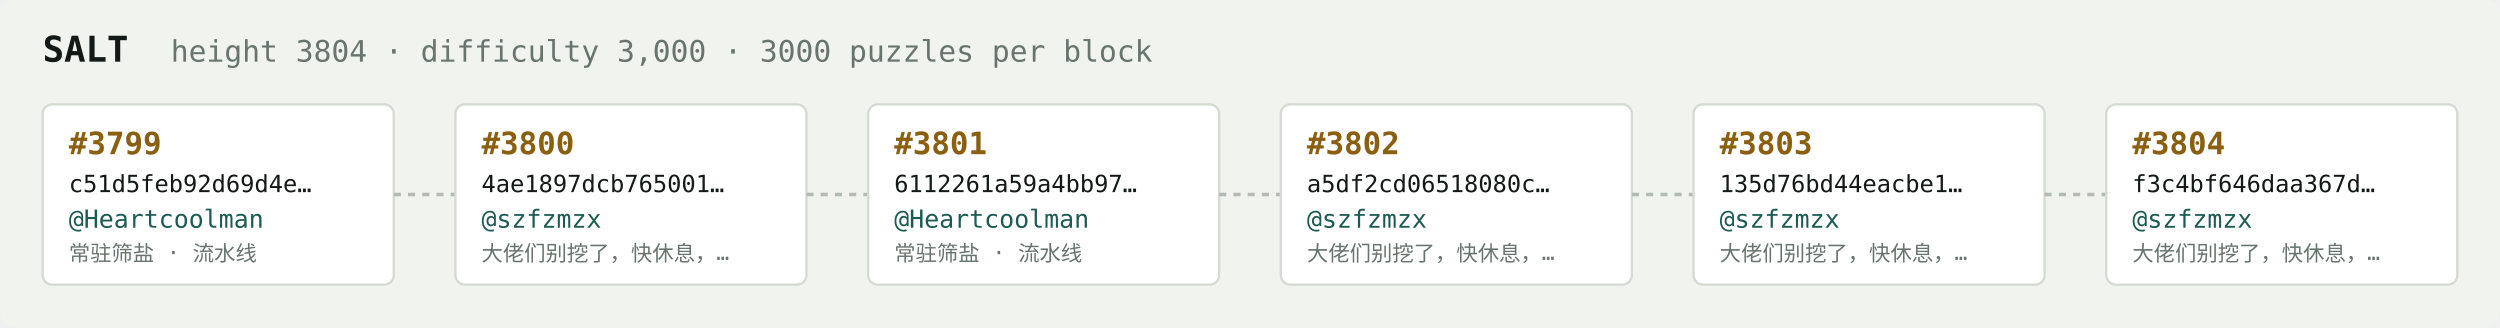
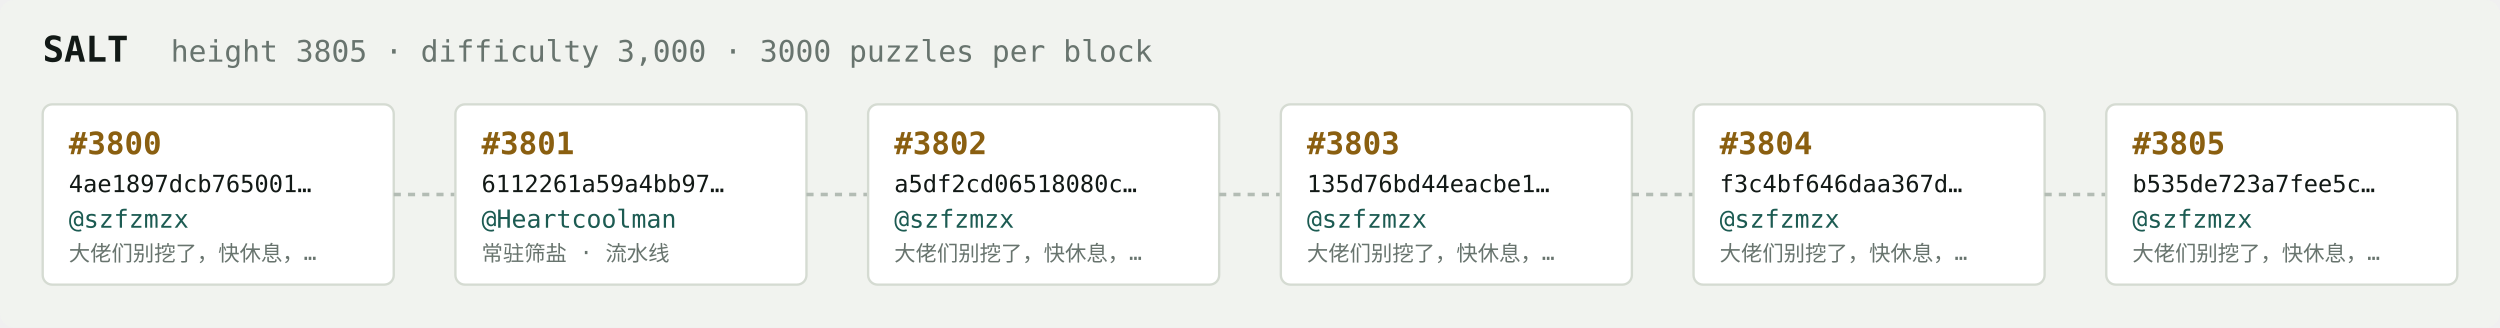
<svg xmlns="http://www.w3.org/2000/svg" width="1054" height="138" viewBox="0 0 1054 138" font-family="ui-monospace,SFMono-Regular,Menlo,monospace">
  <rect fill="#f1f3ef" width="1054" height="138" rx="6" />
  <text x="18" y="26" fill="#121916" font-size="15" font-weight="700">SALT</text>
-   <text x="72" y="26" fill="#68746e" font-size="12.5">height 3804 · difficulty 3,000 · 3000 puzzles per block</text>
+   <text x="72" y="26" fill="#68746e" font-size="12.5">height 3805 · difficulty 3,000 · 3000 puzzles per block</text>
  <rect x="18" y="44" width="148" height="76" rx="4" fill="#ffffff" stroke="#d5dbd2" stroke-width="1" />
-   <text x="29" y="65" fill="#8a5f10" font-size="13" font-weight="700">#3799</text>
-   <text x="29" y="81" fill="#121916" font-size="10">c51d5feb92d69d4e…</text>
-   <text x="29" y="96" fill="#1c5b52" font-size="10.5">@Heartcoolman</text>
-   <text x="29" y="110" fill="#68746e" font-size="9">常驻筛盐 · 流水线</text>
+   <text x="29" y="65" fill="#8a5f10" font-size="13" font-weight="700">#3800</text>
+   <text x="29" y="81" fill="#121916" font-size="10">4ae1897dcb765001…</text>
+   <text x="29" y="96" fill="#1c5b52" font-size="10.5">@szfzmzx</text>
+   <text x="29" y="110" fill="#68746e" font-size="9">大佬们别挖了，快休息，…</text>
  <line x1="166" y1="82.0" x2="192" y2="82.0" stroke="#b3bcb4" stroke-width="1.5" stroke-dasharray="3 3" />
  <rect x="192" y="44" width="148" height="76" rx="4" fill="#ffffff" stroke="#d5dbd2" stroke-width="1" />
-   <text x="203" y="65" fill="#8a5f10" font-size="13" font-weight="700">#3800</text>
-   <text x="203" y="81" fill="#121916" font-size="10">4ae1897dcb765001…</text>
-   <text x="203" y="96" fill="#1c5b52" font-size="10.5">@szfzmzx</text>
-   <text x="203" y="110" fill="#68746e" font-size="9">大佬们别挖了，快休息，…</text>
+   <text x="203" y="65" fill="#8a5f10" font-size="13" font-weight="700">#3801</text>
+   <text x="203" y="81" fill="#121916" font-size="10">6112261a59a4bb97…</text>
+   <text x="203" y="96" fill="#1c5b52" font-size="10.5">@Heartcoolman</text>
+   <text x="203" y="110" fill="#68746e" font-size="9">常驻筛盐 · 流水线</text>
  <line x1="340" y1="82.0" x2="366" y2="82.0" stroke="#b3bcb4" stroke-width="1.5" stroke-dasharray="3 3" />
  <rect x="366" y="44" width="148" height="76" rx="4" fill="#ffffff" stroke="#d5dbd2" stroke-width="1" />
-   <text x="377" y="65" fill="#8a5f10" font-size="13" font-weight="700">#3801</text>
-   <text x="377" y="81" fill="#121916" font-size="10">6112261a59a4bb97…</text>
-   <text x="377" y="96" fill="#1c5b52" font-size="10.5">@Heartcoolman</text>
-   <text x="377" y="110" fill="#68746e" font-size="9">常驻筛盐 · 流水线</text>
+   <text x="377" y="65" fill="#8a5f10" font-size="13" font-weight="700">#3802</text>
+   <text x="377" y="81" fill="#121916" font-size="10">a5df2cd06518080c…</text>
+   <text x="377" y="96" fill="#1c5b52" font-size="10.5">@szfzmzx</text>
+   <text x="377" y="110" fill="#68746e" font-size="9">大佬们别挖了，快休息，…</text>
  <line x1="514" y1="82.0" x2="540" y2="82.0" stroke="#b3bcb4" stroke-width="1.5" stroke-dasharray="3 3" />
  <rect x="540" y="44" width="148" height="76" rx="4" fill="#ffffff" stroke="#d5dbd2" stroke-width="1" />
-   <text x="551" y="65" fill="#8a5f10" font-size="13" font-weight="700">#3802</text>
-   <text x="551" y="81" fill="#121916" font-size="10">a5df2cd06518080c…</text>
+   <text x="551" y="65" fill="#8a5f10" font-size="13" font-weight="700">#3803</text>
+   <text x="551" y="81" fill="#121916" font-size="10">135d76bd44eacbe1…</text>
  <text x="551" y="96" fill="#1c5b52" font-size="10.5">@szfzmzx</text>
  <text x="551" y="110" fill="#68746e" font-size="9">大佬们别挖了，快休息，…</text>
  <line x1="688" y1="82.0" x2="714" y2="82.0" stroke="#b3bcb4" stroke-width="1.5" stroke-dasharray="3 3" />
  <rect x="714" y="44" width="148" height="76" rx="4" fill="#ffffff" stroke="#d5dbd2" stroke-width="1" />
-   <text x="725" y="65" fill="#8a5f10" font-size="13" font-weight="700">#3803</text>
-   <text x="725" y="81" fill="#121916" font-size="10">135d76bd44eacbe1…</text>
+   <text x="725" y="65" fill="#8a5f10" font-size="13" font-weight="700">#3804</text>
+   <text x="725" y="81" fill="#121916" font-size="10">f3c4bf646daa367d…</text>
  <text x="725" y="96" fill="#1c5b52" font-size="10.5">@szfzmzx</text>
  <text x="725" y="110" fill="#68746e" font-size="9">大佬们别挖了，快休息，…</text>
  <line x1="862" y1="82.0" x2="888" y2="82.0" stroke="#b3bcb4" stroke-width="1.5" stroke-dasharray="3 3" />
  <rect x="888" y="44" width="148" height="76" rx="4" fill="#ffffff" stroke="#d5dbd2" stroke-width="1" />
-   <text x="899" y="65" fill="#8a5f10" font-size="13" font-weight="700">#3804</text>
-   <text x="899" y="81" fill="#121916" font-size="10">f3c4bf646daa367d…</text>
+   <text x="899" y="65" fill="#8a5f10" font-size="13" font-weight="700">#3805</text>
+   <text x="899" y="81" fill="#121916" font-size="10">b535de723a7fee5c…</text>
  <text x="899" y="96" fill="#1c5b52" font-size="10.5">@szfzmzx</text>
  <text x="899" y="110" fill="#68746e" font-size="9">大佬们别挖了，快休息，…</text>
</svg>
